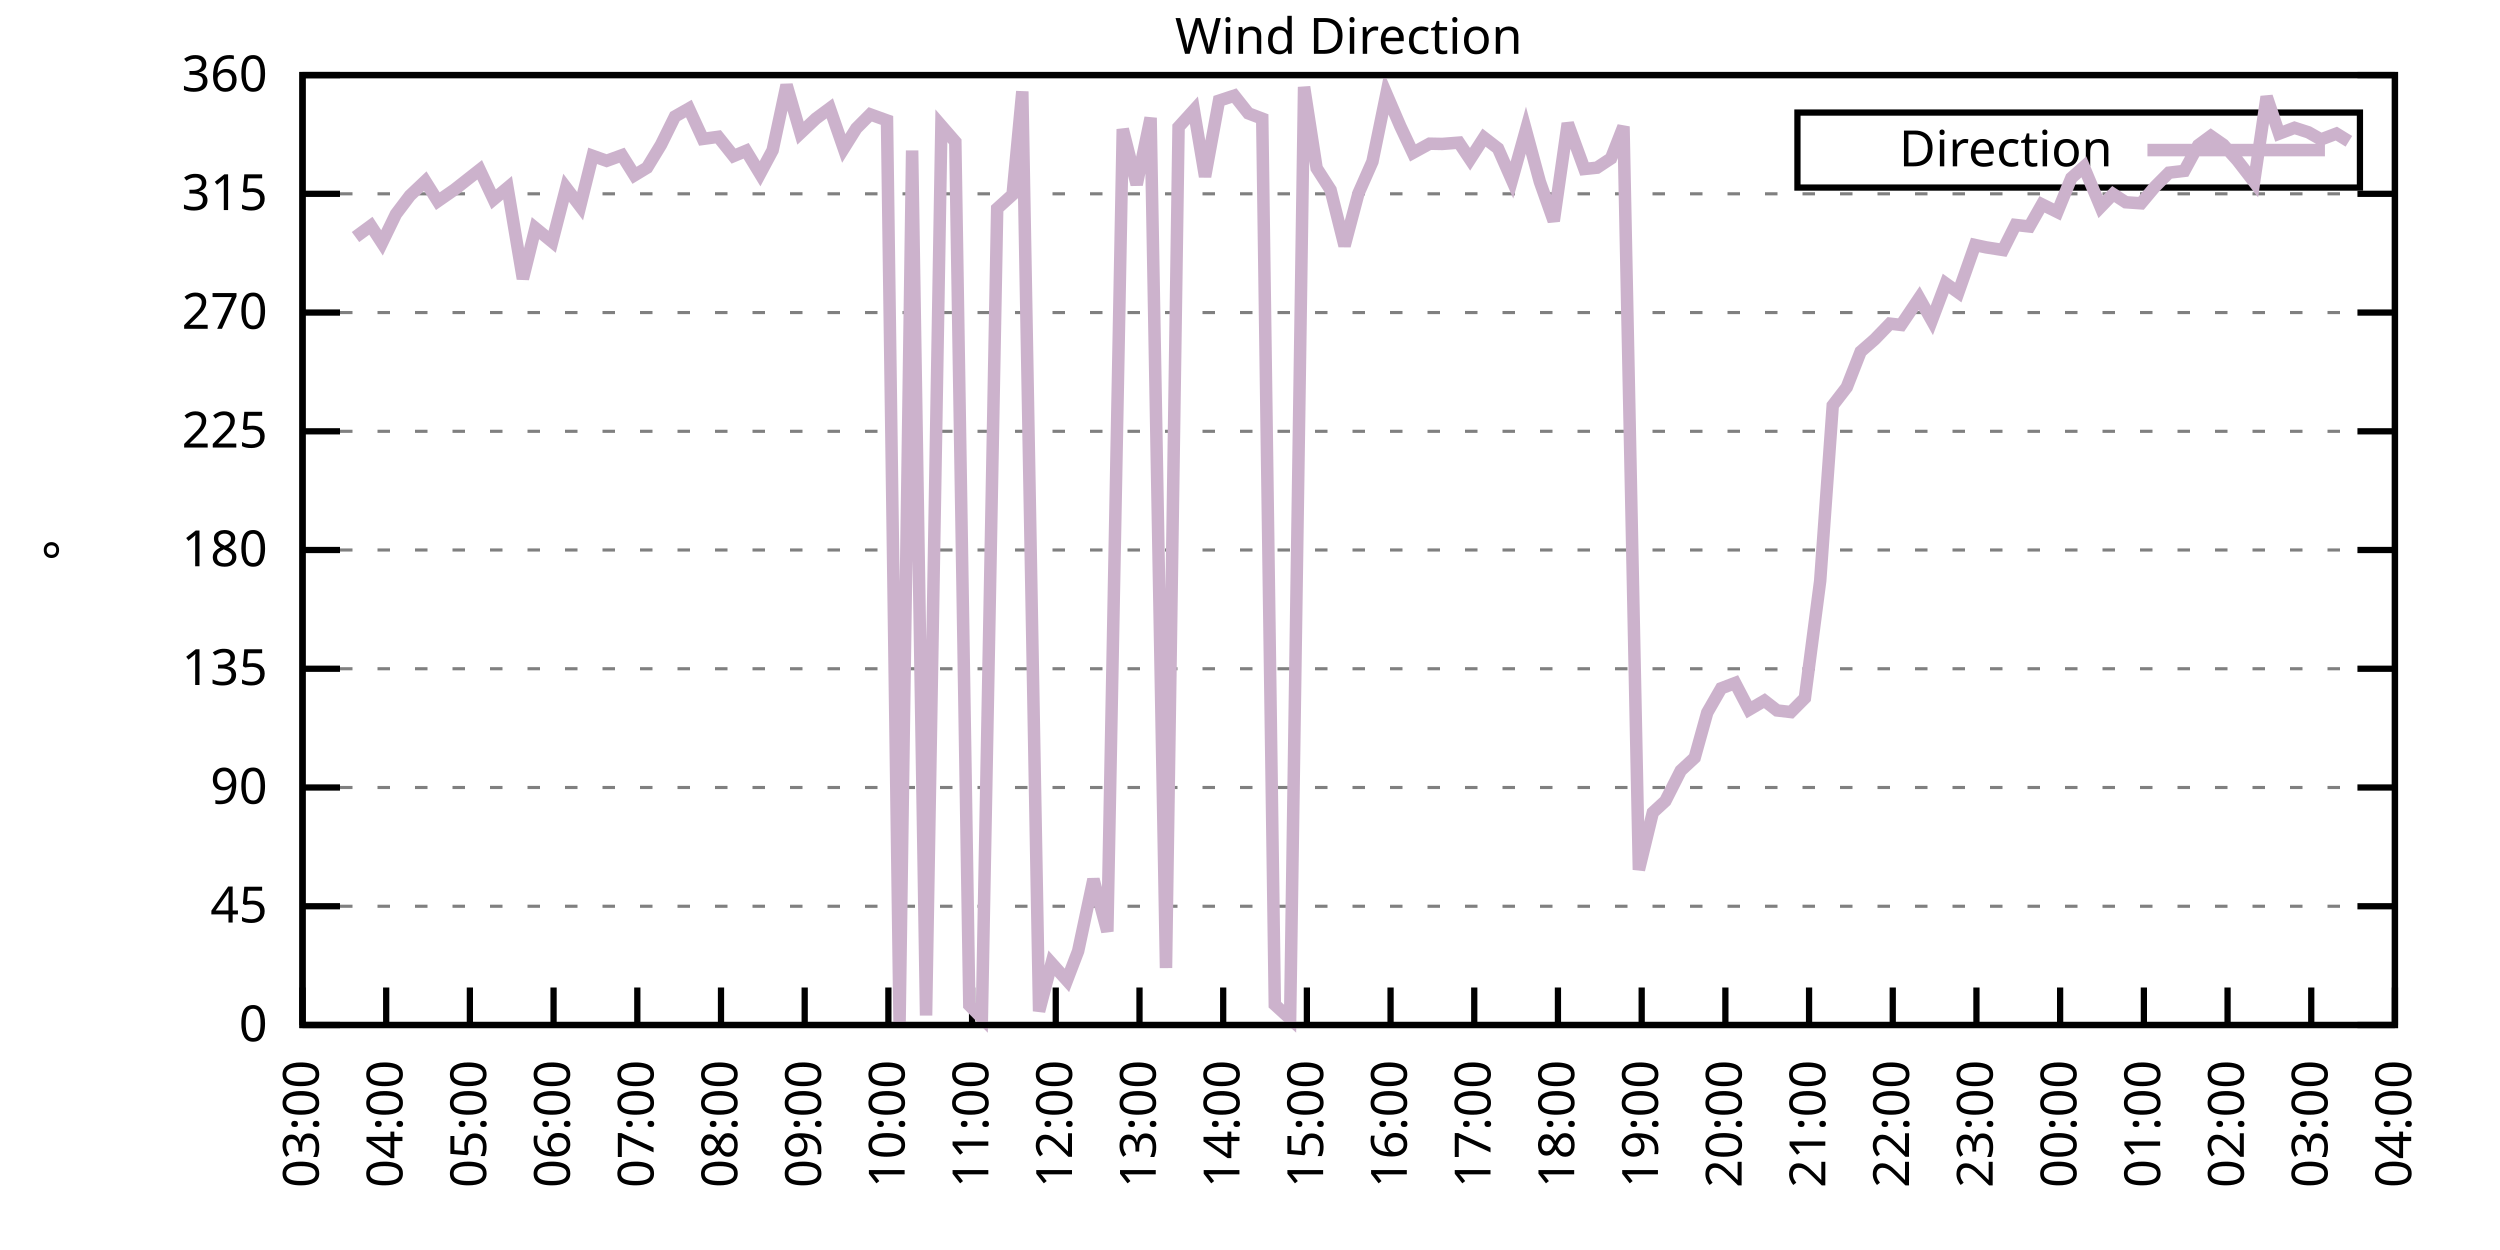
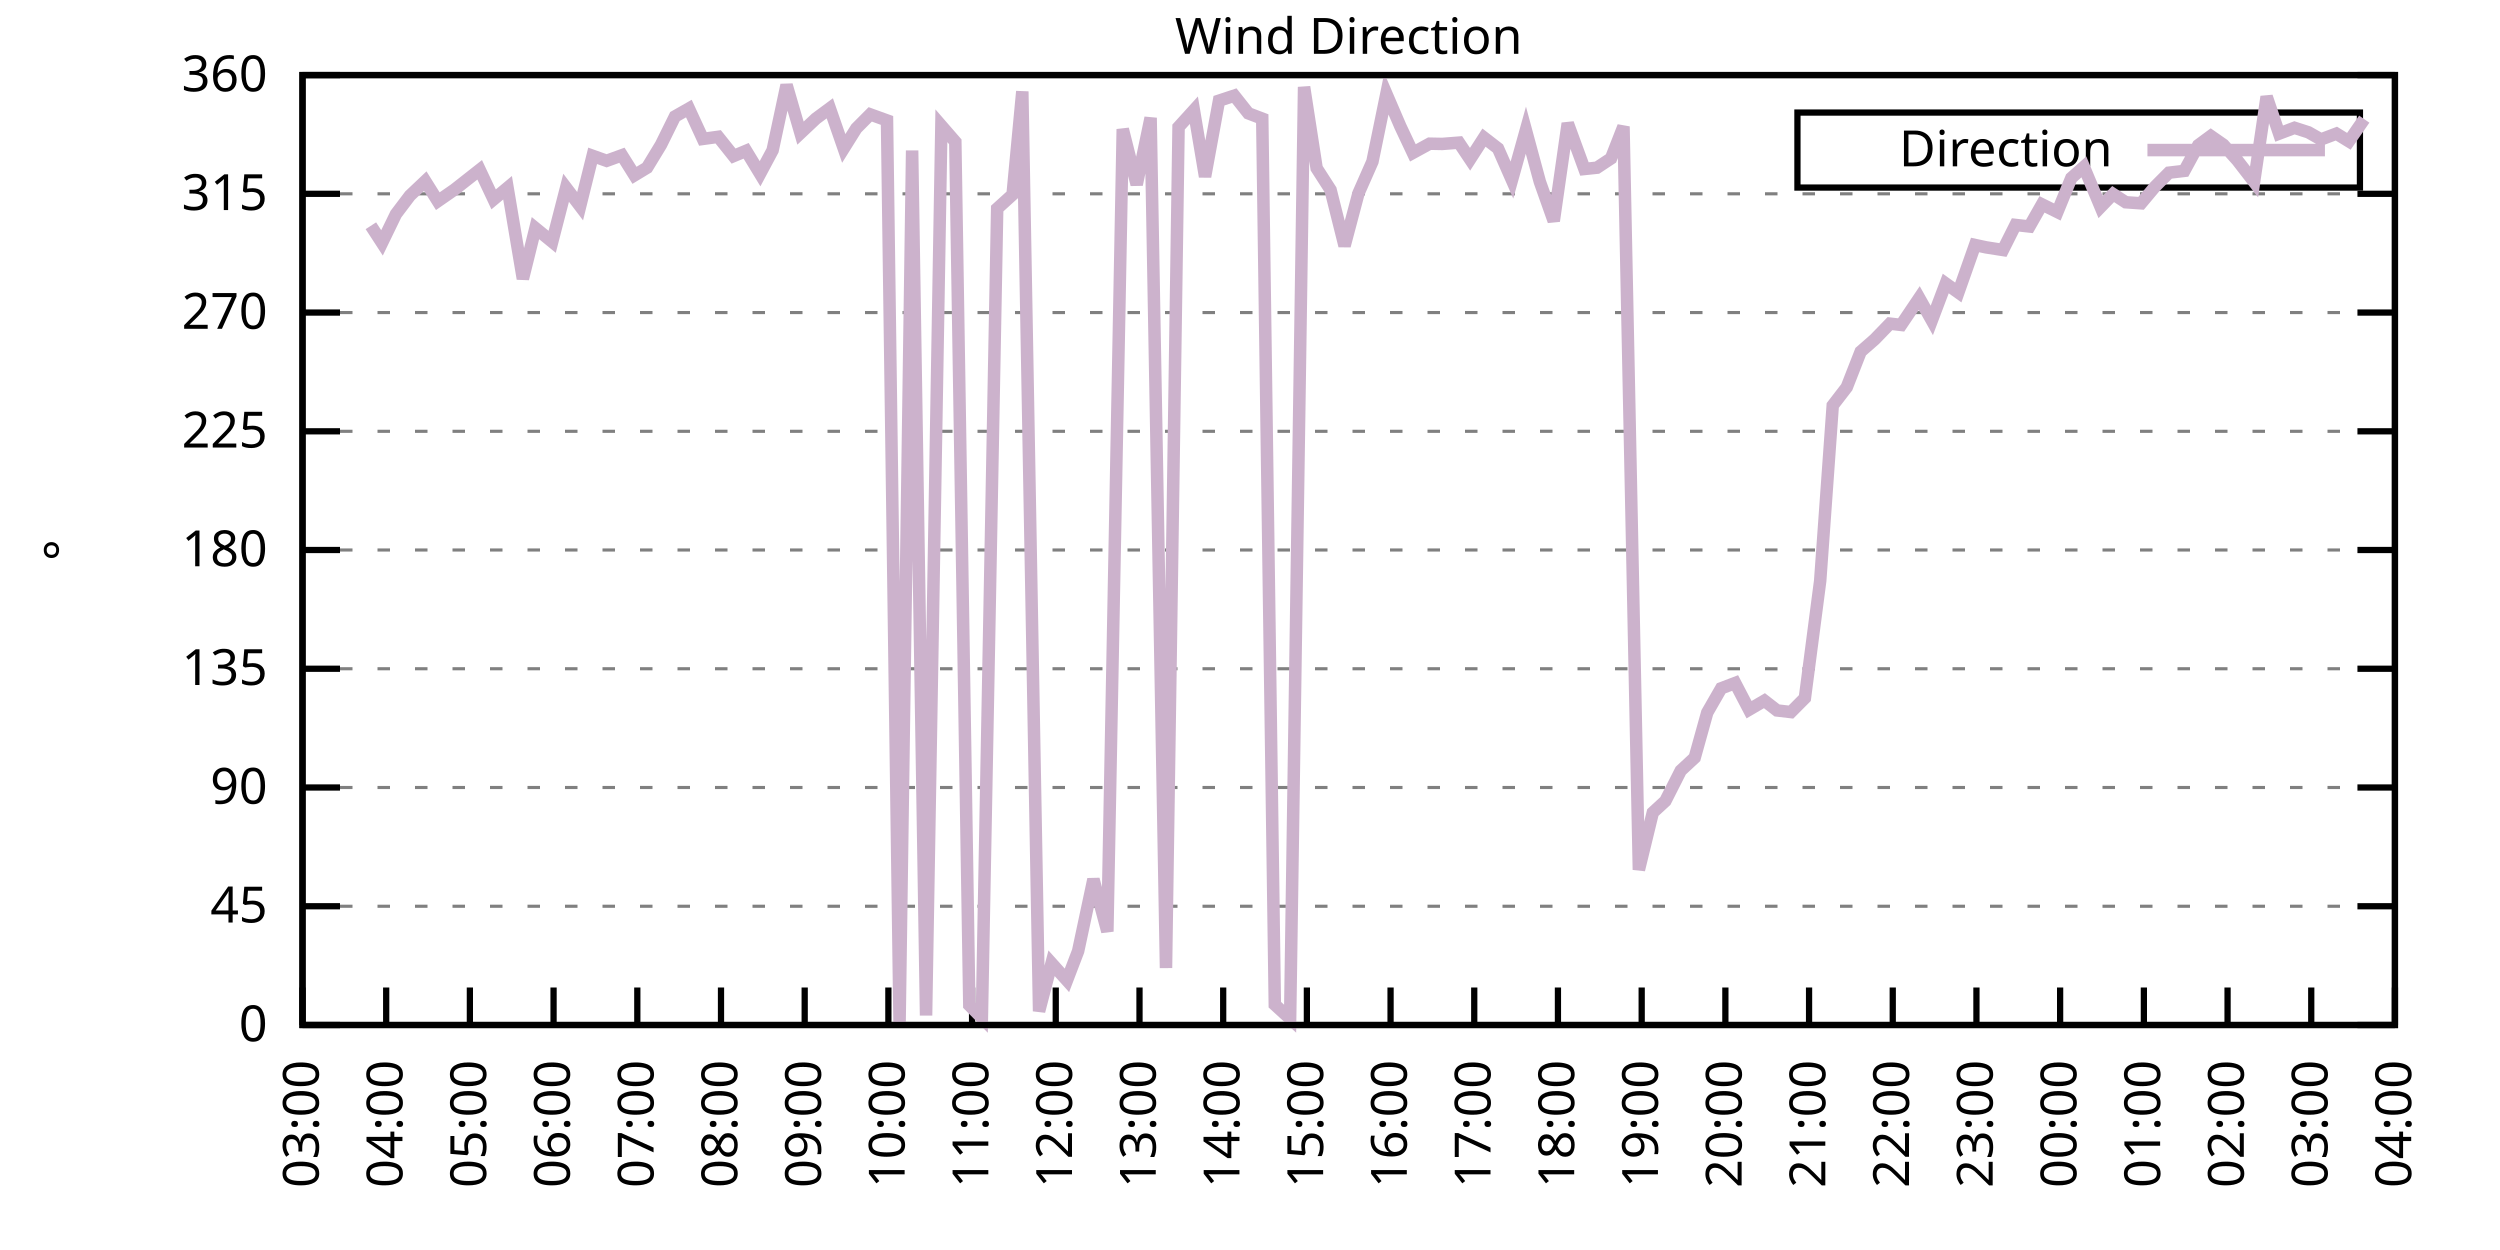
<svg xmlns="http://www.w3.org/2000/svg" xmlns:xlink="http://www.w3.org/1999/xlink" width="400" height="200" viewBox="0 0 400 200">
  <g id="gnuplot_canvas">
    <rect x="0" y="0" width="400" height="200" fill="none" />
    <defs>
      <circle id="gpDot" r="0.5" stroke-width="0.5" stroke="currentColor" />
      <path id="gpPt0" stroke-width="0.333" stroke="currentColor" d="M-1,0 h2 M0,-1 v2" />
      <path id="gpPt1" stroke-width="0.333" stroke="currentColor" d="M-1,-1 L1,1 M1,-1 L-1,1" />
      <path id="gpPt2" stroke-width="0.333" stroke="currentColor" d="M-1,0 L1,0 M0,-1 L0,1 M-1,-1 L1,1 M-1,1 L1,-1" />
      <rect id="gpPt3" stroke-width="0.333" stroke="currentColor" x="-1" y="-1" width="2" height="2" />
      <rect id="gpPt4" stroke-width="0.333" stroke="currentColor" fill="currentColor" x="-1" y="-1" width="2" height="2" />
      <circle id="gpPt5" stroke-width="0.333" stroke="currentColor" cx="0" cy="0" r="1" />
      <use xlink:href="#gpPt5" id="gpPt6" fill="currentColor" stroke="none" />
      <path id="gpPt7" stroke-width="0.333" stroke="currentColor" d="M0,-1.33 L-1.33,0.67 L1.33,0.67 z" />
      <use xlink:href="#gpPt7" id="gpPt8" fill="currentColor" stroke="none" />
      <use xlink:href="#gpPt7" id="gpPt9" stroke="currentColor" transform="rotate(180)" />
      <use xlink:href="#gpPt9" id="gpPt10" fill="currentColor" stroke="none" />
      <use xlink:href="#gpPt3" id="gpPt11" stroke="currentColor" transform="rotate(45)" />
      <use xlink:href="#gpPt11" id="gpPt12" fill="currentColor" stroke="none" />
      <path id="gpPt13" stroke-width="0.333" stroke="currentColor" d="M0,1.330 L1.265,0.411 L0.782,-1.067 L-0.782,-1.076 L-1.265,0.411 z" />
      <use xlink:href="#gpPt13" id="gpPt14" fill="currentColor" stroke="none" />
      <filter id="textbox" filterUnits="objectBoundingBox" x="0" y="0" height="1" width="1">
        <feFlood flood-color="white" flood-opacity="1" result="bgnd" />
        <feComposite in="SourceGraphic" in2="bgnd" operator="atop" />
      </filter>
      <filter id="greybox" filterUnits="objectBoundingBox" x="0" y="0" height="1" width="1">
        <feFlood flood-color="lightgrey" flood-opacity="1" result="grey" />
        <feComposite in="SourceGraphic" in2="grey" operator="atop" />
      </filter>
    </defs>
    <g fill="none" color="white" stroke="currentColor" stroke-width="1.00" stroke-linecap="butt" stroke-linejoin="miter">
</g>
    <g fill="none" color="black" stroke="currentColor" stroke-width="1.00" stroke-linecap="butt" stroke-linejoin="miter">
      <g stroke="none" shape-rendering="crispEdges">
        <polygon fill="rgb(255, 255, 255)" points="48.40,164.00 383.18,164.00 383.18,12.02 48.40,12.02 " />
      </g>
    </g>
    <g fill="none" color="black" stroke="currentColor" stroke-width="1.00" stroke-linecap="butt" stroke-linejoin="miter">
</g>
    <g fill="none" color="black" stroke="black" stroke-width="0.50" stroke-linecap="butt" stroke-linejoin="miter">
</g>
    <g fill="none" color="gray" stroke="currentColor" stroke-width="0.50" stroke-linecap="butt" stroke-linejoin="miter">
      <path stroke="gray" stroke-dasharray="2,4" class="gridline" d="M48.40,164.00 L383.19,164.00  " />
    </g>
    <g fill="none" color="gray" stroke="gray" stroke-width="1.00" stroke-linecap="butt" stroke-linejoin="miter">
</g>
    <g fill="none" color="black" stroke="currentColor" stroke-width="1.00" stroke-linecap="butt" stroke-linejoin="miter">
      <path stroke="black" d="M48.40,164.00 L54.40,164.00 M383.19,164.00 L377.19,164.00  " />
      <g transform="translate(42.80,166.60)" stroke="none" fill="black" font-family="Sans" font-size="8.00" text-anchor="end">
        <text>
          <tspan font-family="Sans"> 0</tspan>
        </text>
      </g>
    </g>
    <g fill="none" color="black" stroke="currentColor" stroke-width="1.00" stroke-linecap="butt" stroke-linejoin="miter">
</g>
    <g fill="none" color="black" stroke="black" stroke-width="0.50" stroke-linecap="butt" stroke-linejoin="miter">
</g>
    <g fill="none" color="gray" stroke="currentColor" stroke-width="0.50" stroke-linecap="butt" stroke-linejoin="miter">
      <path stroke="gray" stroke-dasharray="2,4" class="gridline" d="M48.40,145.00 L383.19,145.00  " />
    </g>
    <g fill="none" color="gray" stroke="gray" stroke-width="1.00" stroke-linecap="butt" stroke-linejoin="miter">
</g>
    <g fill="none" color="black" stroke="currentColor" stroke-width="1.00" stroke-linecap="butt" stroke-linejoin="miter">
      <path stroke="black" d="M48.40,145.00 L54.40,145.00 M383.19,145.00 L377.19,145.00  " />
      <g transform="translate(42.80,147.60)" stroke="none" fill="black" font-family="Sans" font-size="8.00" text-anchor="end">
        <text>
          <tspan font-family="Sans"> 45</tspan>
        </text>
      </g>
    </g>
    <g fill="none" color="black" stroke="currentColor" stroke-width="1.00" stroke-linecap="butt" stroke-linejoin="miter">
</g>
    <g fill="none" color="black" stroke="black" stroke-width="0.50" stroke-linecap="butt" stroke-linejoin="miter">
</g>
    <g fill="none" color="gray" stroke="currentColor" stroke-width="0.50" stroke-linecap="butt" stroke-linejoin="miter">
      <path stroke="gray" stroke-dasharray="2,4" class="gridline" d="M48.40,126.00 L383.19,126.00  " />
    </g>
    <g fill="none" color="gray" stroke="gray" stroke-width="1.00" stroke-linecap="butt" stroke-linejoin="miter">
</g>
    <g fill="none" color="black" stroke="currentColor" stroke-width="1.00" stroke-linecap="butt" stroke-linejoin="miter">
      <path stroke="black" d="M48.40,126.00 L54.40,126.00 M383.19,126.00 L377.19,126.00  " />
      <g transform="translate(42.80,128.60)" stroke="none" fill="black" font-family="Sans" font-size="8.00" text-anchor="end">
        <text>
          <tspan font-family="Sans"> 90</tspan>
        </text>
      </g>
    </g>
    <g fill="none" color="black" stroke="currentColor" stroke-width="1.00" stroke-linecap="butt" stroke-linejoin="miter">
</g>
    <g fill="none" color="black" stroke="black" stroke-width="0.50" stroke-linecap="butt" stroke-linejoin="miter">
</g>
    <g fill="none" color="gray" stroke="currentColor" stroke-width="0.50" stroke-linecap="butt" stroke-linejoin="miter">
      <path stroke="gray" stroke-dasharray="2,4" class="gridline" d="M48.40,107.00 L383.19,107.00  " />
    </g>
    <g fill="none" color="gray" stroke="gray" stroke-width="1.00" stroke-linecap="butt" stroke-linejoin="miter">
</g>
    <g fill="none" color="black" stroke="currentColor" stroke-width="1.00" stroke-linecap="butt" stroke-linejoin="miter">
      <path stroke="black" d="M48.40,107.00 L54.40,107.00 M383.19,107.00 L377.19,107.00  " />
      <g transform="translate(42.80,109.60)" stroke="none" fill="black" font-family="Sans" font-size="8.00" text-anchor="end">
        <text>
          <tspan font-family="Sans"> 135</tspan>
        </text>
      </g>
    </g>
    <g fill="none" color="black" stroke="currentColor" stroke-width="1.00" stroke-linecap="butt" stroke-linejoin="miter">
</g>
    <g fill="none" color="black" stroke="black" stroke-width="0.50" stroke-linecap="butt" stroke-linejoin="miter">
</g>
    <g fill="none" color="gray" stroke="currentColor" stroke-width="0.50" stroke-linecap="butt" stroke-linejoin="miter">
      <path stroke="gray" stroke-dasharray="2,4" class="gridline" d="M48.40,88.00 L383.19,88.00  " />
    </g>
    <g fill="none" color="gray" stroke="gray" stroke-width="1.00" stroke-linecap="butt" stroke-linejoin="miter">
</g>
    <g fill="none" color="black" stroke="currentColor" stroke-width="1.00" stroke-linecap="butt" stroke-linejoin="miter">
      <path stroke="black" d="M48.40,88.00 L54.40,88.00 M383.19,88.00 L377.19,88.00  " />
      <g transform="translate(42.80,90.60)" stroke="none" fill="black" font-family="Sans" font-size="8.00" text-anchor="end">
        <text>
          <tspan font-family="Sans"> 180</tspan>
        </text>
      </g>
    </g>
    <g fill="none" color="black" stroke="currentColor" stroke-width="1.00" stroke-linecap="butt" stroke-linejoin="miter">
</g>
    <g fill="none" color="black" stroke="black" stroke-width="0.50" stroke-linecap="butt" stroke-linejoin="miter">
</g>
    <g fill="none" color="gray" stroke="currentColor" stroke-width="0.50" stroke-linecap="butt" stroke-linejoin="miter">
      <path stroke="gray" stroke-dasharray="2,4" class="gridline" d="M48.40,69.01 L383.19,69.01  " />
    </g>
    <g fill="none" color="gray" stroke="gray" stroke-width="1.00" stroke-linecap="butt" stroke-linejoin="miter">
</g>
    <g fill="none" color="black" stroke="currentColor" stroke-width="1.00" stroke-linecap="butt" stroke-linejoin="miter">
      <path stroke="black" d="M48.40,69.01 L54.40,69.01 M383.19,69.01 L377.19,69.01  " />
      <g transform="translate(42.80,71.61)" stroke="none" fill="black" font-family="Sans" font-size="8.00" text-anchor="end">
        <text>
          <tspan font-family="Sans"> 225</tspan>
        </text>
      </g>
    </g>
    <g fill="none" color="black" stroke="currentColor" stroke-width="1.00" stroke-linecap="butt" stroke-linejoin="miter">
</g>
    <g fill="none" color="black" stroke="black" stroke-width="0.50" stroke-linecap="butt" stroke-linejoin="miter">
</g>
    <g fill="none" color="gray" stroke="currentColor" stroke-width="0.50" stroke-linecap="butt" stroke-linejoin="miter">
      <path stroke="gray" stroke-dasharray="2,4" class="gridline" d="M48.40,50.01 L383.19,50.01  " />
    </g>
    <g fill="none" color="gray" stroke="gray" stroke-width="1.00" stroke-linecap="butt" stroke-linejoin="miter">
</g>
    <g fill="none" color="black" stroke="currentColor" stroke-width="1.00" stroke-linecap="butt" stroke-linejoin="miter">
      <path stroke="black" d="M48.40,50.01 L54.40,50.01 M383.19,50.01 L377.19,50.01  " />
      <g transform="translate(42.80,52.61)" stroke="none" fill="black" font-family="Sans" font-size="8.00" text-anchor="end">
        <text>
          <tspan font-family="Sans"> 270</tspan>
        </text>
      </g>
    </g>
    <g fill="none" color="black" stroke="currentColor" stroke-width="1.00" stroke-linecap="butt" stroke-linejoin="miter">
</g>
    <g fill="none" color="black" stroke="black" stroke-width="0.50" stroke-linecap="butt" stroke-linejoin="miter">
</g>
    <g fill="none" color="gray" stroke="currentColor" stroke-width="0.50" stroke-linecap="butt" stroke-linejoin="miter">
      <path stroke="gray" stroke-dasharray="2,4" class="gridline" d="M48.40,31.01 L383.19,31.01  " />
    </g>
    <g fill="none" color="gray" stroke="gray" stroke-width="1.00" stroke-linecap="butt" stroke-linejoin="miter">
</g>
    <g fill="none" color="black" stroke="currentColor" stroke-width="1.00" stroke-linecap="butt" stroke-linejoin="miter">
      <path stroke="black" d="M48.40,31.01 L54.40,31.01 M383.19,31.01 L377.19,31.01  " />
      <g transform="translate(42.80,33.61)" stroke="none" fill="black" font-family="Sans" font-size="8.00" text-anchor="end">
        <text>
          <tspan font-family="Sans"> 315</tspan>
        </text>
      </g>
    </g>
    <g fill="none" color="black" stroke="currentColor" stroke-width="1.00" stroke-linecap="butt" stroke-linejoin="miter">
</g>
    <g fill="none" color="black" stroke="black" stroke-width="0.50" stroke-linecap="butt" stroke-linejoin="miter">
</g>
    <g fill="none" color="gray" stroke="currentColor" stroke-width="0.50" stroke-linecap="butt" stroke-linejoin="miter">
      <path stroke="gray" stroke-dasharray="2,4" class="gridline" d="M48.40,12.01 L383.19,12.01  " />
    </g>
    <g fill="none" color="gray" stroke="gray" stroke-width="1.00" stroke-linecap="butt" stroke-linejoin="miter">
</g>
    <g fill="none" color="black" stroke="currentColor" stroke-width="1.00" stroke-linecap="butt" stroke-linejoin="miter">
      <path stroke="black" d="M48.40,12.01 L54.40,12.01 M383.19,12.01 L377.19,12.01  " />
      <g transform="translate(42.80,14.61)" stroke="none" fill="black" font-family="Sans" font-size="8.00" text-anchor="end">
        <text>
          <tspan font-family="Sans"> 360</tspan>
        </text>
      </g>
    </g>
    <g fill="none" color="black" stroke="currentColor" stroke-width="1.00" stroke-linecap="butt" stroke-linejoin="miter">
      <path stroke="black" d="M48.40,164.00 L48.40,158.00  " />
      <g transform="translate(51.00,169.60) rotate(270.00)" stroke="none" fill="black" font-family="Sans" font-size="8.00" text-anchor="end">
        <text>
          <tspan font-family="Sans">03:00</tspan>
        </text>
      </g>
    </g>
    <g fill="none" color="black" stroke="currentColor" stroke-width="1.00" stroke-linecap="butt" stroke-linejoin="miter">
      <path stroke="black" d="M61.79,164.00 L61.79,158.00  " />
      <g transform="translate(64.39,169.60) rotate(270.00)" stroke="none" fill="black" font-family="Sans" font-size="8.00" text-anchor="end">
        <text>
          <tspan font-family="Sans">04:00</tspan>
        </text>
      </g>
    </g>
    <g fill="none" color="black" stroke="currentColor" stroke-width="1.00" stroke-linecap="butt" stroke-linejoin="miter">
      <path stroke="black" d="M75.18,164.00 L75.18,158.00  " />
      <g transform="translate(77.78,169.60) rotate(270.00)" stroke="none" fill="black" font-family="Sans" font-size="8.00" text-anchor="end">
        <text>
          <tspan font-family="Sans">05:00</tspan>
        </text>
      </g>
    </g>
    <g fill="none" color="black" stroke="currentColor" stroke-width="1.00" stroke-linecap="butt" stroke-linejoin="miter">
      <path stroke="black" d="M88.57,164.00 L88.57,158.00  " />
      <g transform="translate(91.17,169.60) rotate(270.00)" stroke="none" fill="black" font-family="Sans" font-size="8.00" text-anchor="end">
        <text>
          <tspan font-family="Sans">06:00</tspan>
        </text>
      </g>
    </g>
    <g fill="none" color="black" stroke="currentColor" stroke-width="1.00" stroke-linecap="butt" stroke-linejoin="miter">
      <path stroke="black" d="M101.97,164.00 L101.97,158.00  " />
      <g transform="translate(104.57,169.60) rotate(270.00)" stroke="none" fill="black" font-family="Sans" font-size="8.00" text-anchor="end">
        <text>
          <tspan font-family="Sans">07:00</tspan>
        </text>
      </g>
    </g>
    <g fill="none" color="black" stroke="currentColor" stroke-width="1.00" stroke-linecap="butt" stroke-linejoin="miter">
      <path stroke="black" d="M115.36,164.00 L115.36,158.00  " />
      <g transform="translate(117.96,169.60) rotate(270.00)" stroke="none" fill="black" font-family="Sans" font-size="8.00" text-anchor="end">
        <text>
          <tspan font-family="Sans">08:00</tspan>
        </text>
      </g>
    </g>
    <g fill="none" color="black" stroke="currentColor" stroke-width="1.00" stroke-linecap="butt" stroke-linejoin="miter">
      <path stroke="black" d="M128.75,164.00 L128.75,158.00  " />
      <g transform="translate(131.35,169.60) rotate(270.00)" stroke="none" fill="black" font-family="Sans" font-size="8.00" text-anchor="end">
        <text>
          <tspan font-family="Sans">09:00</tspan>
        </text>
      </g>
    </g>
    <g fill="none" color="black" stroke="currentColor" stroke-width="1.00" stroke-linecap="butt" stroke-linejoin="miter">
      <path stroke="black" d="M142.14,164.00 L142.14,158.00  " />
      <g transform="translate(144.74,169.60) rotate(270.00)" stroke="none" fill="black" font-family="Sans" font-size="8.00" text-anchor="end">
        <text>
          <tspan font-family="Sans">10:00</tspan>
        </text>
      </g>
    </g>
    <g fill="none" color="black" stroke="currentColor" stroke-width="1.00" stroke-linecap="butt" stroke-linejoin="miter">
      <path stroke="black" d="M155.53,164.00 L155.53,158.00  " />
      <g transform="translate(158.13,169.60) rotate(270.00)" stroke="none" fill="black" font-family="Sans" font-size="8.00" text-anchor="end">
        <text>
          <tspan font-family="Sans">11:00</tspan>
        </text>
      </g>
    </g>
    <g fill="none" color="black" stroke="currentColor" stroke-width="1.00" stroke-linecap="butt" stroke-linejoin="miter">
      <path stroke="black" d="M168.92,164.00 L168.92,158.00  " />
      <g transform="translate(171.52,169.60) rotate(270.00)" stroke="none" fill="black" font-family="Sans" font-size="8.00" text-anchor="end">
        <text>
          <tspan font-family="Sans">12:00</tspan>
        </text>
      </g>
    </g>
    <g fill="none" color="black" stroke="currentColor" stroke-width="1.00" stroke-linecap="butt" stroke-linejoin="miter">
      <path stroke="black" d="M182.32,164.00 L182.32,158.00  " />
      <g transform="translate(184.92,169.60) rotate(270.00)" stroke="none" fill="black" font-family="Sans" font-size="8.00" text-anchor="end">
        <text>
          <tspan font-family="Sans">13:00</tspan>
        </text>
      </g>
    </g>
    <g fill="none" color="black" stroke="currentColor" stroke-width="1.00" stroke-linecap="butt" stroke-linejoin="miter">
      <path stroke="black" d="M195.71,164.00 L195.71,158.00  " />
      <g transform="translate(198.31,169.60) rotate(270.00)" stroke="none" fill="black" font-family="Sans" font-size="8.00" text-anchor="end">
        <text>
          <tspan font-family="Sans">14:00</tspan>
        </text>
      </g>
    </g>
    <g fill="none" color="black" stroke="currentColor" stroke-width="1.00" stroke-linecap="butt" stroke-linejoin="miter">
      <path stroke="black" d="M209.10,164.00 L209.10,158.00  " />
      <g transform="translate(211.70,169.60) rotate(270.00)" stroke="none" fill="black" font-family="Sans" font-size="8.00" text-anchor="end">
        <text>
          <tspan font-family="Sans">15:00</tspan>
        </text>
      </g>
    </g>
    <g fill="none" color="black" stroke="currentColor" stroke-width="1.00" stroke-linecap="butt" stroke-linejoin="miter">
      <path stroke="black" d="M222.49,164.00 L222.49,158.00  " />
      <g transform="translate(225.09,169.60) rotate(270.00)" stroke="none" fill="black" font-family="Sans" font-size="8.00" text-anchor="end">
        <text>
          <tspan font-family="Sans">16:00</tspan>
        </text>
      </g>
    </g>
    <g fill="none" color="black" stroke="currentColor" stroke-width="1.00" stroke-linecap="butt" stroke-linejoin="miter">
      <path stroke="black" d="M235.88,164.00 L235.88,158.00  " />
      <g transform="translate(238.48,169.60) rotate(270.00)" stroke="none" fill="black" font-family="Sans" font-size="8.00" text-anchor="end">
        <text>
          <tspan font-family="Sans">17:00</tspan>
        </text>
      </g>
    </g>
    <g fill="none" color="black" stroke="currentColor" stroke-width="1.00" stroke-linecap="butt" stroke-linejoin="miter">
      <path stroke="black" d="M249.27,164.00 L249.27,158.00  " />
      <g transform="translate(251.87,169.60) rotate(270.00)" stroke="none" fill="black" font-family="Sans" font-size="8.00" text-anchor="end">
        <text>
          <tspan font-family="Sans">18:00</tspan>
        </text>
      </g>
    </g>
    <g fill="none" color="black" stroke="currentColor" stroke-width="1.00" stroke-linecap="butt" stroke-linejoin="miter">
      <path stroke="black" d="M262.67,164.00 L262.67,158.00  " />
      <g transform="translate(265.27,169.60) rotate(270.00)" stroke="none" fill="black" font-family="Sans" font-size="8.00" text-anchor="end">
        <text>
          <tspan font-family="Sans">19:00</tspan>
        </text>
      </g>
    </g>
    <g fill="none" color="black" stroke="currentColor" stroke-width="1.00" stroke-linecap="butt" stroke-linejoin="miter">
      <path stroke="black" d="M276.06,164.00 L276.06,158.00  " />
      <g transform="translate(278.66,169.60) rotate(270.00)" stroke="none" fill="black" font-family="Sans" font-size="8.00" text-anchor="end">
        <text>
          <tspan font-family="Sans">20:00</tspan>
        </text>
      </g>
    </g>
    <g fill="none" color="black" stroke="currentColor" stroke-width="1.00" stroke-linecap="butt" stroke-linejoin="miter">
      <path stroke="black" d="M289.45,164.00 L289.45,158.00  " />
      <g transform="translate(292.05,169.60) rotate(270.00)" stroke="none" fill="black" font-family="Sans" font-size="8.00" text-anchor="end">
        <text>
          <tspan font-family="Sans">21:00</tspan>
        </text>
      </g>
    </g>
    <g fill="none" color="black" stroke="currentColor" stroke-width="1.00" stroke-linecap="butt" stroke-linejoin="miter">
      <path stroke="black" d="M302.84,164.00 L302.84,158.00  " />
      <g transform="translate(305.44,169.60) rotate(270.00)" stroke="none" fill="black" font-family="Sans" font-size="8.00" text-anchor="end">
        <text>
          <tspan font-family="Sans">22:00</tspan>
        </text>
      </g>
    </g>
    <g fill="none" color="black" stroke="currentColor" stroke-width="1.00" stroke-linecap="butt" stroke-linejoin="miter">
      <path stroke="black" d="M316.23,164.00 L316.23,158.00  " />
      <g transform="translate(318.83,169.60) rotate(270.00)" stroke="none" fill="black" font-family="Sans" font-size="8.00" text-anchor="end">
        <text>
          <tspan font-family="Sans">23:00</tspan>
        </text>
      </g>
    </g>
    <g fill="none" color="black" stroke="currentColor" stroke-width="1.00" stroke-linecap="butt" stroke-linejoin="miter">
      <path stroke="black" d="M329.62,164.00 L329.62,158.00  " />
      <g transform="translate(332.22,169.60) rotate(270.00)" stroke="none" fill="black" font-family="Sans" font-size="8.00" text-anchor="end">
        <text>
          <tspan font-family="Sans">00:00</tspan>
        </text>
      </g>
    </g>
    <g fill="none" color="black" stroke="currentColor" stroke-width="1.00" stroke-linecap="butt" stroke-linejoin="miter">
      <path stroke="black" d="M343.02,164.00 L343.02,158.00  " />
      <g transform="translate(345.62,169.60) rotate(270.00)" stroke="none" fill="black" font-family="Sans" font-size="8.00" text-anchor="end">
        <text>
          <tspan font-family="Sans">01:00</tspan>
        </text>
      </g>
    </g>
    <g fill="none" color="black" stroke="currentColor" stroke-width="1.00" stroke-linecap="butt" stroke-linejoin="miter">
      <path stroke="black" d="M356.41,164.00 L356.41,158.00  " />
      <g transform="translate(359.01,169.60) rotate(270.00)" stroke="none" fill="black" font-family="Sans" font-size="8.00" text-anchor="end">
        <text>
          <tspan font-family="Sans">02:00</tspan>
        </text>
      </g>
    </g>
    <g fill="none" color="black" stroke="currentColor" stroke-width="1.00" stroke-linecap="butt" stroke-linejoin="miter">
      <path stroke="black" d="M369.80,164.00 L369.80,158.00  " />
      <g transform="translate(372.40,169.60) rotate(270.00)" stroke="none" fill="black" font-family="Sans" font-size="8.00" text-anchor="end">
        <text>
          <tspan font-family="Sans">03:00</tspan>
        </text>
      </g>
    </g>
    <g fill="none" color="black" stroke="currentColor" stroke-width="1.00" stroke-linecap="butt" stroke-linejoin="miter">
      <path stroke="black" d="M383.19,164.00 L383.19,158.00  " />
      <g transform="translate(385.79,169.60) rotate(270.00)" stroke="none" fill="black" font-family="Sans" font-size="8.00" text-anchor="end">
        <text>
          <tspan font-family="Sans">04:00</tspan>
        </text>
      </g>
    </g>
    <g fill="none" color="black" stroke="currentColor" stroke-width="1.00" stroke-linecap="butt" stroke-linejoin="miter">
</g>
    <g fill="none" color="black" stroke="currentColor" stroke-width="1.00" stroke-linecap="butt" stroke-linejoin="miter">
      <path stroke="black" d="M48.40,12.01 L48.40,164.00 L383.19,164.00 L383.19,12.01 L48.40,12.01 Z  " />
    </g>
    <g fill="none" color="black" stroke="currentColor" stroke-width="1.00" stroke-linecap="butt" stroke-linejoin="miter">
</g>
    <g fill="none" color="black" stroke="currentColor" stroke-width="1.00" stroke-linecap="butt" stroke-linejoin="miter">
      <path stroke="black" d="M287.59,30.01 L287.59,18.01 L377.59,18.01 L377.59,30.01 L287.59,30.01 Z  " />
    </g>
    <g id="Wind_direction_plot_1">
      <g fill="none" color="white" stroke="black" stroke-width="2.00" stroke-linecap="butt" stroke-linejoin="miter">
</g>
      <g fill="none" color="black" stroke="currentColor" stroke-width="2.00" stroke-linecap="butt" stroke-linejoin="miter">
        <g transform="translate(337.99,26.61)" stroke="none" fill="black" font-family="Sans" font-size="8.00" text-anchor="end">
          <text>
            <tspan font-family="Sans">Direction</tspan>
          </text>
        </g>
      </g>
      <g fill="none" color="black" stroke="currentColor" stroke-width="2.00" stroke-linecap="butt" stroke-linejoin="miter">
-         <path stroke="rgb(204, 178, 204)" d="M343.59,24.01 L371.99,24.01 M56.88,37.93 L59.34,36.12 L61.12,38.86 L63.35,34.26 L65.59,31.30 L68.04,28.98   L70.05,32.19 L72.73,30.33 L76.75,27.17 L78.98,31.90 L81.21,30.04 L83.66,44.60 L85.67,36.50 L88.35,38.69   L90.58,30.04 L92.82,32.99 L94.82,24.93 L97.06,25.73 L99.51,24.84 L101.52,28.05 L103.53,26.83 L105.76,23.16   L107.99,18.64 L110.22,17.37 L112.46,22.23 L114.91,21.89 L117.37,24.97 L119.38,24.13 L121.61,27.80 L123.62,24.04   L125.85,13.61 L128.08,21.30 L130.54,18.98 L132.77,17.33 L135.00,23.75 L137.01,20.54 L139.24,18.30 L141.92,19.27   L143.93,163.87 L145.94,24.08 L148.17,162.48 L150.62,20.12 L152.85,22.69 L155.09,160.83 L157.10,162.86 L159.55,33.37   L162.01,31.14 L163.57,14.63 L166.25,161.80 L168.25,154.12 L170.71,156.86 L172.50,152.18 L174.95,140.69 L177.18,149.05   L179.64,20.66 L181.87,29.53 L184.10,18.85 L186.56,154.88 L188.57,20.33 L191.02,17.63 L192.81,28.26 L195.04,16.11   L197.49,15.30 L199.73,18.13 L201.96,18.98 L203.97,160.75 L206.42,162.99 L208.65,13.91 L210.66,26.91 L212.89,30.38   L215.13,39.33 L217.36,30.92 L219.59,25.86 L221.82,15.01 L224.05,20.20 L226.06,24.46 L228.74,22.99 L230.75,23.03   L233.43,22.82 L235.21,25.48 L237.44,22.02 L239.68,23.75 L241.91,28.81 L244.14,20.83 L246.37,29.07 L248.60,35.36   L250.84,19.74 L253.51,27.04 L255.52,26.83 L257.76,25.35 L259.76,20.24 L262.22,139.17 L264.45,130.01 L266.46,128.16   L268.92,123.30 L271.15,121.23 L273.16,114.01 L275.39,110.13 L277.62,109.28 L279.85,113.55 L282.31,112.11 L284.32,113.67   L286.55,113.93 L288.78,111.69 L291.23,92.94 L293.24,64.87 L295.48,61.96 L297.71,56.26 L299.94,54.31 L302.39,51.78   L304.18,51.99 L307.08,47.69 L309.09,51.27 L311.32,45.36 L313.33,46.80 L316.01,39.20 L317.79,39.58 L320.47,40.00   L322.48,35.99 L324.71,36.24 L326.72,32.70 L329.18,33.92 L331.41,28.48 L333.42,26.70 L336.10,33.12 L338.10,31.05   L340.11,32.36 L342.57,32.53 L344.80,29.87 L347.03,27.63 L349.49,27.34 L351.72,23.24 L353.73,21.76 L355.74,23.16   L357.97,25.65 L360.65,29.11 L362.66,15.47 L364.66,21.38 L367.12,20.45 L369.35,21.17 L371.36,22.31 L373.82,21.38   L375.82,22.61  " />
+         <path stroke="rgb(204, 178, 204)" d="M343.59,24.01 L371.99,24.01 M59.34,36.12 L61.12,38.86 L63.35,34.26 L65.59,31.30 L68.04,28.98 L70.05,32.19   L72.73,30.33 L76.75,27.17 L78.98,31.90 L81.21,30.04 L83.66,44.60 L85.67,36.50 L88.35,38.69 L90.58,30.04   L92.82,32.99 L94.82,24.93 L97.06,25.73 L99.51,24.84 L101.52,28.05 L103.53,26.83 L105.76,23.16 L107.99,18.64   L110.22,17.37 L112.46,22.23 L114.91,21.89 L117.37,24.97 L119.38,24.13 L121.61,27.80 L123.62,24.04 L125.85,13.61   L128.08,21.30 L130.54,18.98 L132.77,17.33 L135.00,23.75 L137.01,20.54 L139.24,18.30 L141.92,19.27 L143.93,163.87   L145.94,24.08 L148.17,162.48 L150.62,20.12 L152.85,22.69 L155.09,160.83 L157.10,162.86 L159.55,33.37 L162.01,31.14   L163.57,14.63 L166.25,161.80 L168.25,154.12 L170.71,156.86 L172.50,152.18 L174.95,140.69 L177.18,149.05 L179.64,20.66   L181.87,29.53 L184.10,18.85 L186.56,154.88 L188.57,20.33 L191.02,17.63 L192.81,28.26 L195.04,16.11 L197.49,15.30   L199.73,18.13 L201.96,18.98 L203.97,160.75 L206.42,162.99 L208.65,13.91 L210.66,26.91 L212.89,30.38 L215.13,39.33   L217.36,30.92 L219.59,25.86 L221.82,15.01 L224.05,20.20 L226.06,24.46 L228.74,22.99 L230.75,23.03 L233.43,22.82   L235.21,25.48 L237.44,22.02 L239.68,23.75 L241.91,28.81 L244.14,20.83 L246.37,29.07 L248.60,35.36 L250.84,19.74   L253.51,27.04 L255.52,26.83 L257.76,25.35 L259.76,20.24 L262.22,139.17 L264.45,130.01 L266.46,128.16 L268.92,123.30   L271.15,121.23 L273.16,114.01 L275.39,110.13 L277.62,109.28 L279.85,113.55 L282.31,112.11 L284.32,113.67 L286.55,113.93   L288.78,111.69 L291.23,92.94 L293.24,64.87 L295.48,61.96 L297.71,56.26 L299.94,54.31 L302.39,51.78 L304.18,51.99   L307.08,47.69 L309.09,51.27 L311.32,45.36 L313.33,46.80 L316.01,39.20 L317.79,39.58 L320.47,40.00 L322.48,35.99   L324.71,36.24 L326.72,32.70 L329.18,33.92 L331.41,28.48 L333.42,26.70 L336.10,33.12 L338.10,31.05 L340.11,32.36   L342.57,32.53 L344.80,29.87 L347.03,27.63 L349.49,27.34 L351.72,23.24 L353.73,21.76 L355.74,23.16 L357.97,25.65   L360.65,29.11 L362.66,15.47 L364.66,21.38 L367.12,20.45 L369.35,21.17 L371.36,22.31 L373.82,21.38 L375.82,22.61   L378.28,19.06  " />
      </g>
    </g>
    <g fill="none" color="black" stroke="currentColor" stroke-width="2.00" stroke-linecap="butt" stroke-linejoin="miter">
</g>
    <g fill="none" color="black" stroke="black" stroke-width="1.00" stroke-linecap="butt" stroke-linejoin="miter">
</g>
    <g fill="none" color="black" stroke="currentColor" stroke-width="1.00" stroke-linecap="butt" stroke-linejoin="miter">
      <path stroke="black" d="M48.40,12.01 L48.40,164.00 L383.19,164.00 L383.19,12.01 L48.40,12.01 Z  " />
      <g transform="translate(12.80,88.01) rotate(270.00)" stroke="none" fill="black" font-family="Sans" font-size="8.00" text-anchor="middle">
        <text>
          <tspan font-family="Sans">°</tspan>
        </text>
      </g>
    </g>
    <g fill="none" color="black" stroke="currentColor" stroke-width="1.00" stroke-linecap="butt" stroke-linejoin="miter">
</g>
    <g fill="none" color="black" stroke="currentColor" stroke-width="1.00" stroke-linecap="butt" stroke-linejoin="miter">
      <g transform="translate(215.79,8.61)" stroke="none" fill="black" font-family="Sans" font-size="8.00" text-anchor="middle">
        <text>
          <tspan font-family="Sans">Wind Direction</tspan>
        </text>
      </g>
    </g>
    <g fill="none" color="black" stroke="currentColor" stroke-width="1.00" stroke-linecap="butt" stroke-linejoin="miter">
</g>
  </g>
</svg>
